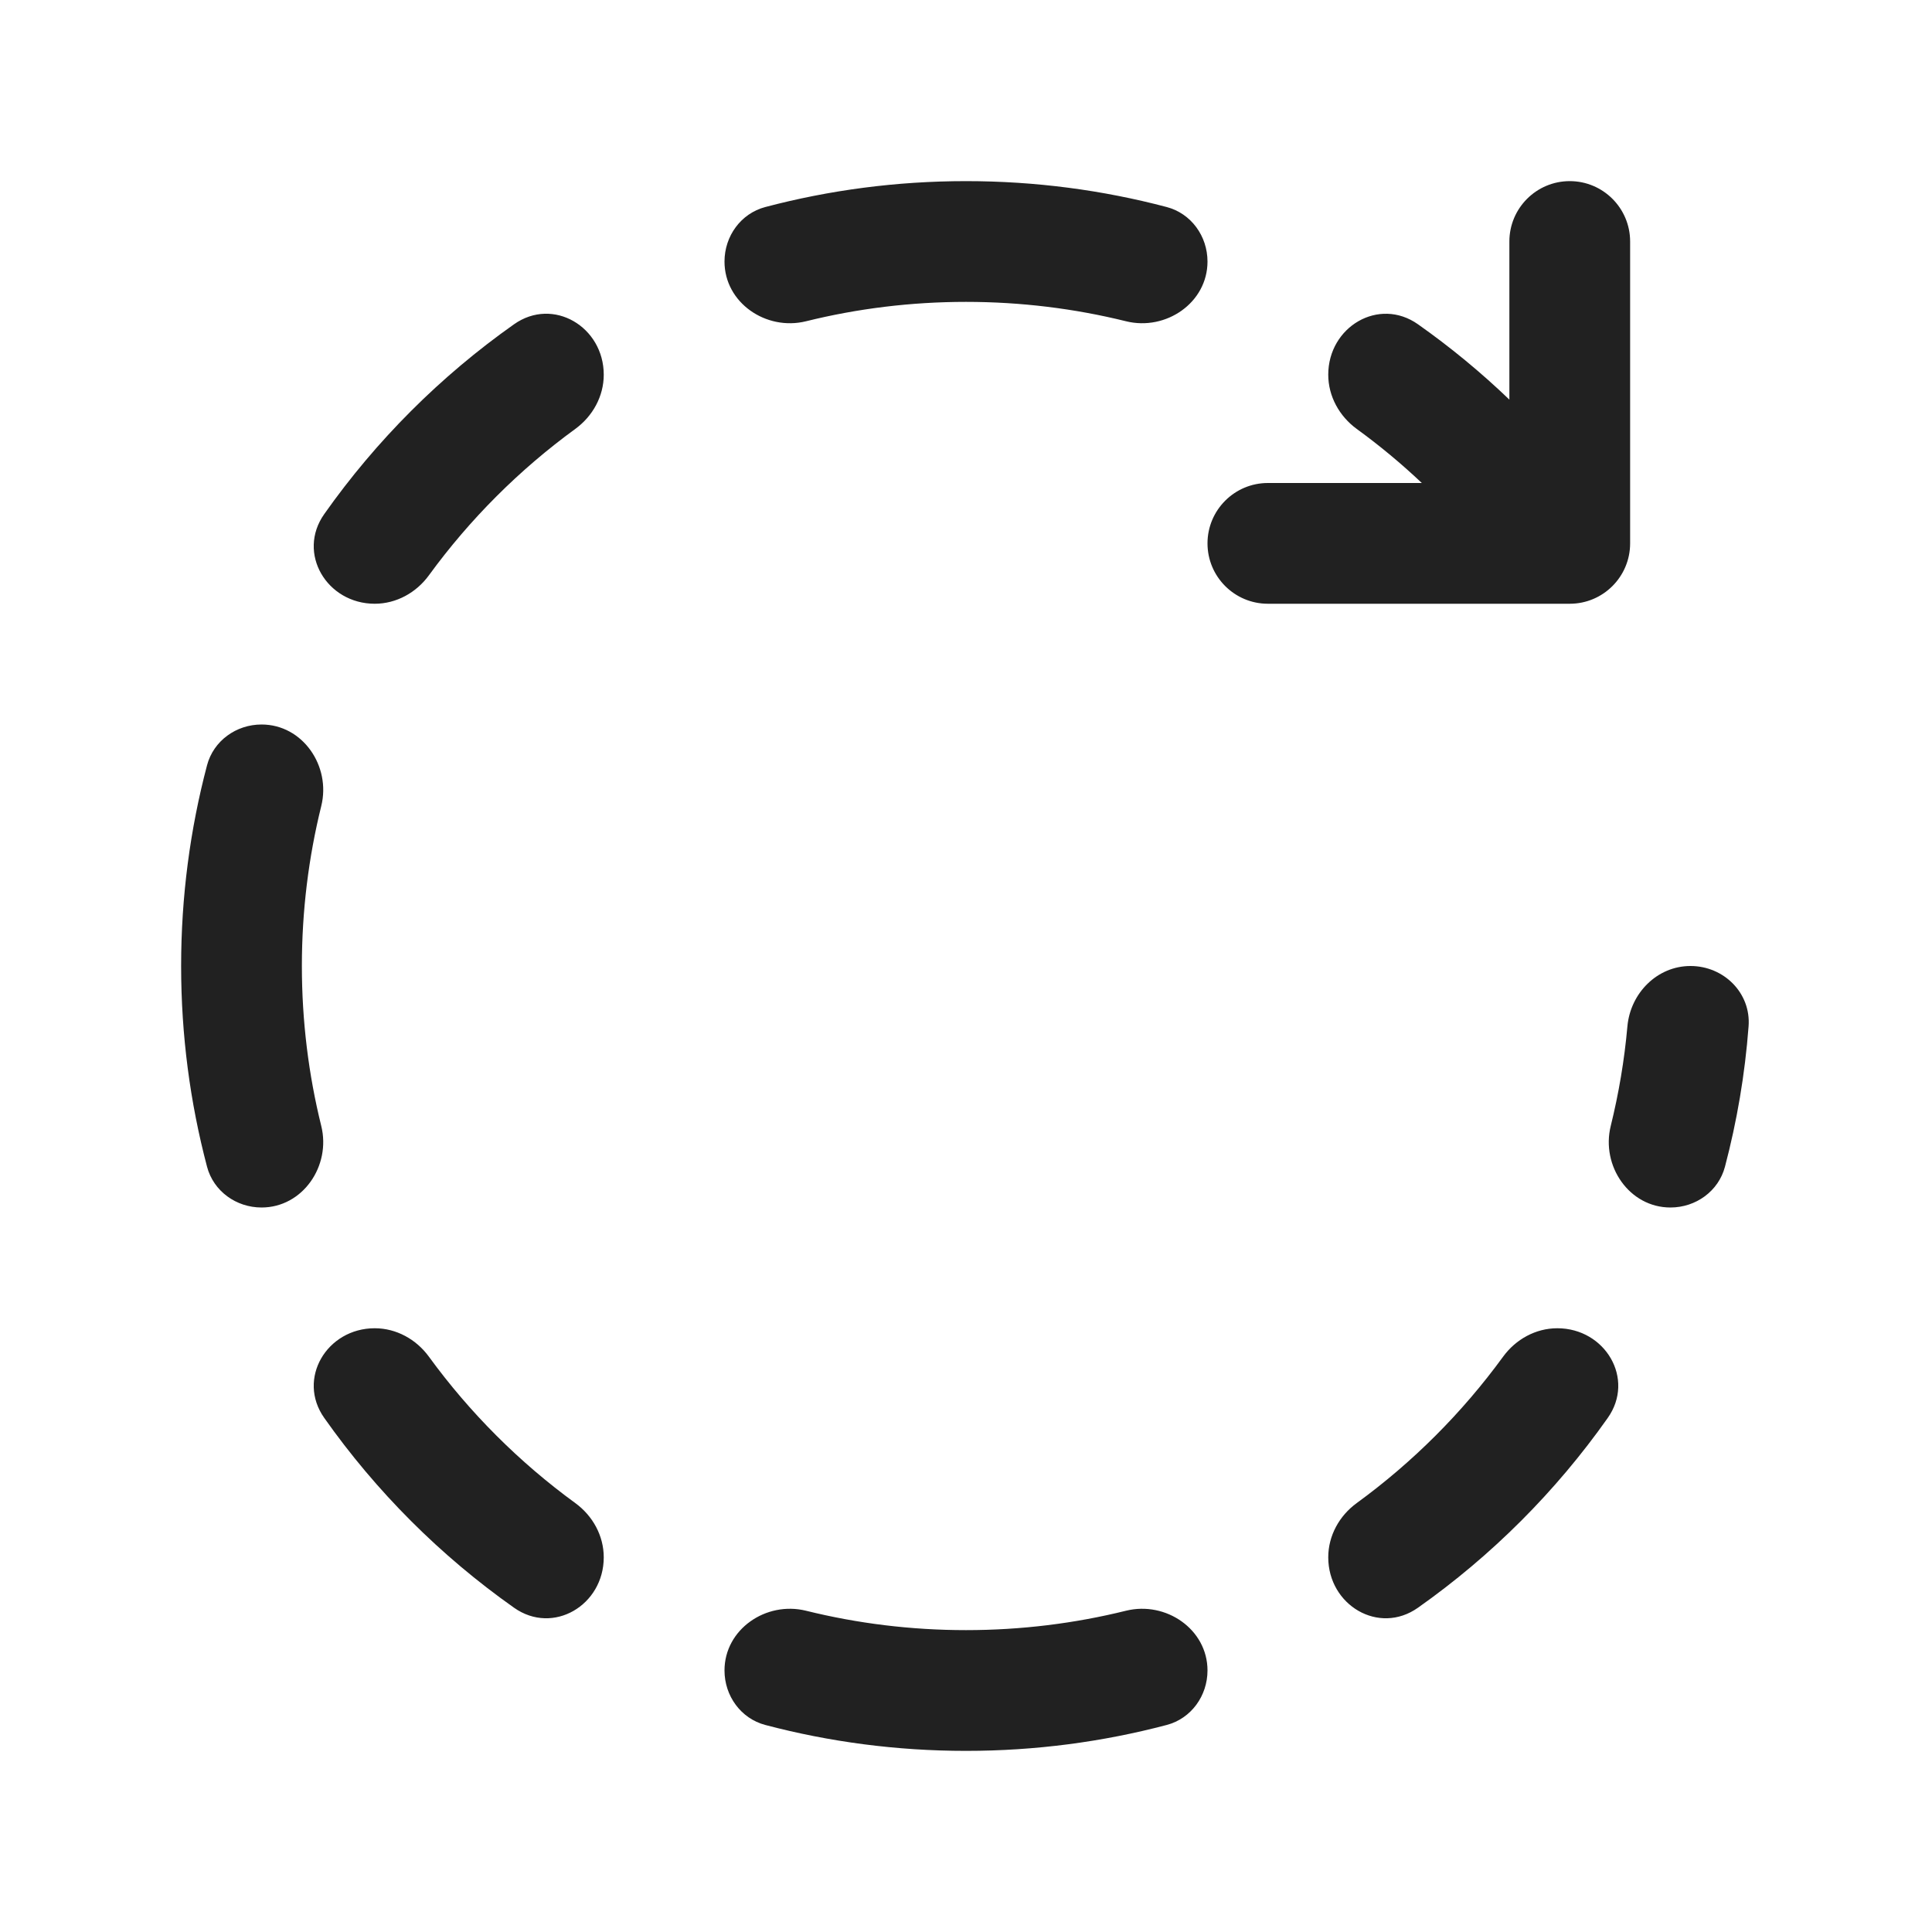
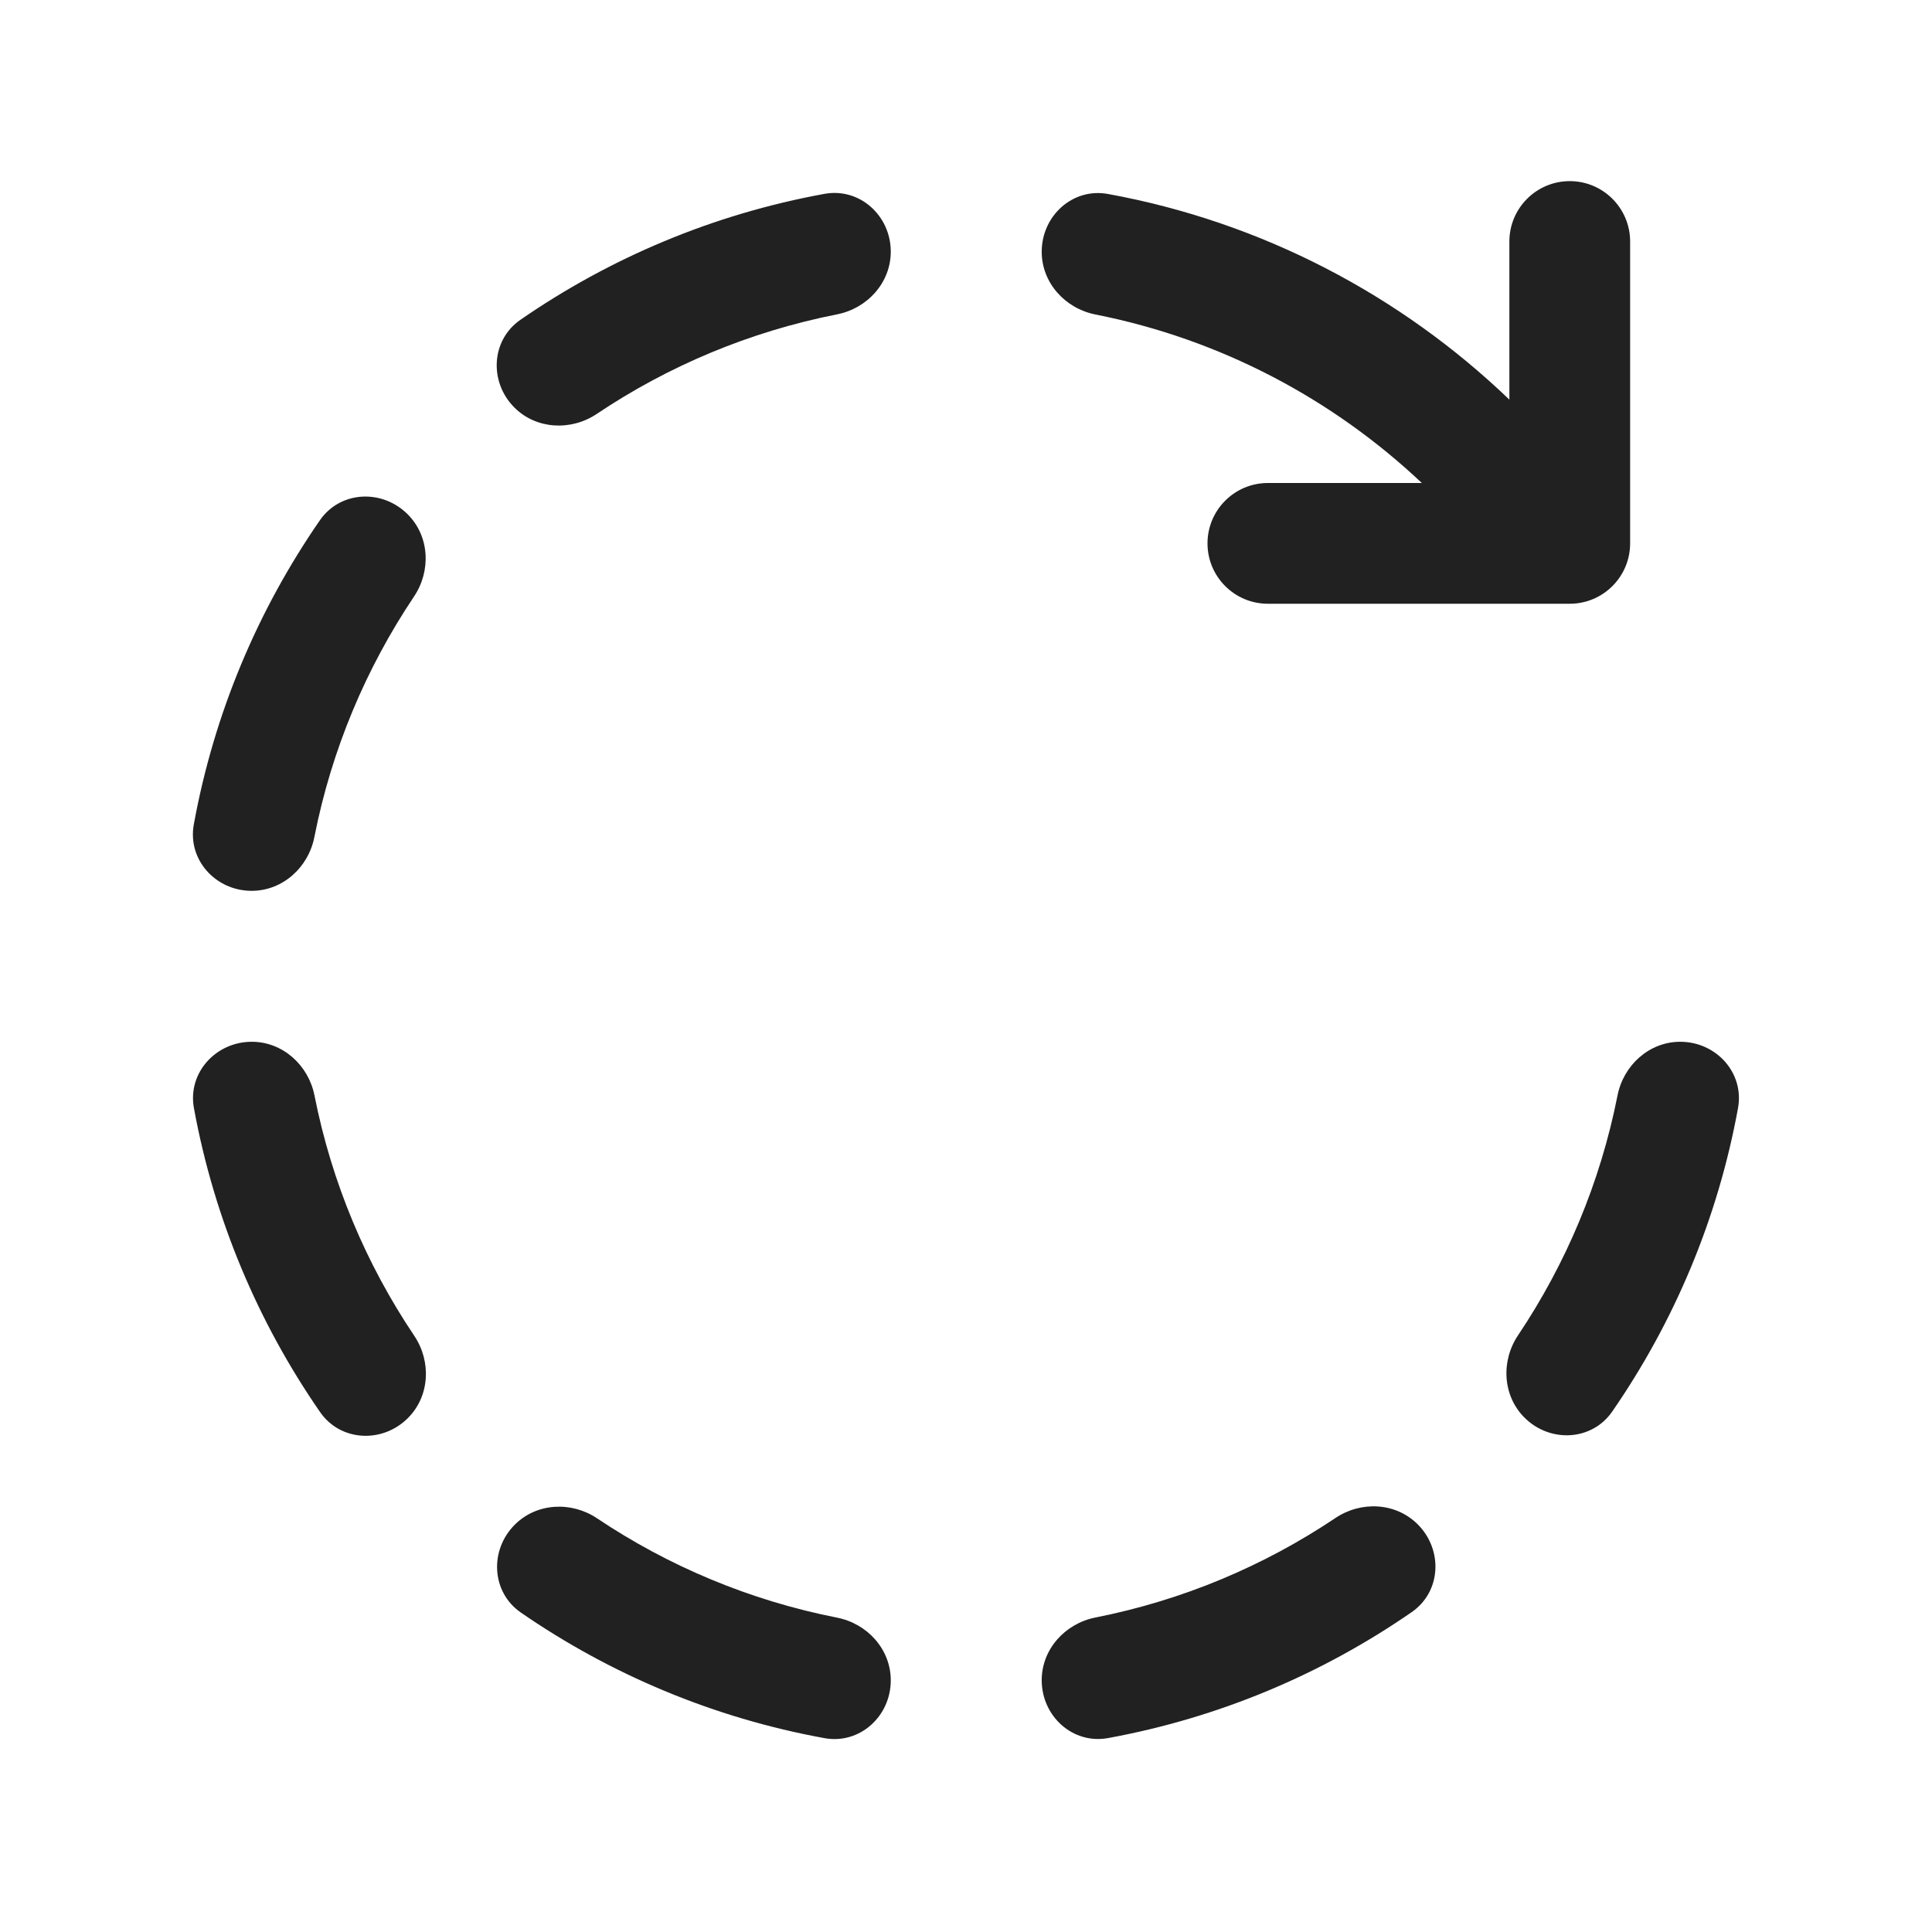
<svg xmlns="http://www.w3.org/2000/svg" width="32" height="32" viewBox="0 0 32 32" fill="none">
-   <path d="M19.324 3.429C19.73 3.536 20 3.912 20 4.332C20 5.014 19.311 5.485 18.65 5.321C17.801 5.111 16.913 5 16 5C15.087 5 14.199 5.111 13.351 5.321C12.689 5.485 12 5.014 12 4.332C12 3.912 12.27 3.536 12.676 3.429C13.737 3.149 14.851 3 16 3C17.149 3 18.263 3.149 19.324 3.429ZM18.649 26.679C19.311 26.515 20 26.986 20 27.668C20 28.088 19.73 28.464 19.324 28.571C18.263 28.851 17.149 29 16 29C14.851 29 13.737 28.851 12.676 28.571C12.27 28.464 12 28.088 12 27.668C12 26.986 12.689 26.515 13.351 26.679C14.199 26.889 15.087 27 16 27C16.913 27 17.801 26.889 18.649 26.679ZM22 25.794C22 26.587 22.838 27.087 23.486 26.629C24.705 25.769 25.769 24.705 26.629 23.486C27.087 22.838 26.587 22 25.794 22C25.436 22 25.106 22.183 24.896 22.471C24.219 23.4 23.4 24.219 22.471 24.896C22.183 25.106 22 25.436 22 25.794ZM22 6.206C22 6.563 22.183 6.893 22.471 7.104C22.85 7.379 23.21 7.679 23.55 8H21C20.448 8 20 8.448 20 9C20 9.552 20.448 10 21 10H26C26.552 10 27 9.552 27 9V4C27 3.448 26.552 3 26 3C25.448 3 25 3.448 25 4V6.619C24.528 6.166 24.022 5.749 23.486 5.371C22.838 4.914 22 5.413 22 6.206ZM8.514 5.371C9.162 4.913 10 5.413 10 6.207C10 6.564 9.817 6.894 9.529 7.104C8.6 7.781 7.781 8.6 7.104 9.529C6.894 9.817 6.564 10 6.207 10C5.413 10 4.913 9.162 5.371 8.514C6.231 7.295 7.295 6.231 8.514 5.371ZM3.429 12.676C3.149 13.737 3 14.851 3 16C3 17.149 3.149 18.263 3.429 19.324C3.536 19.73 3.912 20 4.332 20C5.014 20 5.485 19.311 5.321 18.649C5.111 17.801 5 16.913 5 16C5 15.087 5.111 14.199 5.321 13.351C5.485 12.689 5.014 12 4.332 12C3.912 12 3.536 12.27 3.429 12.676ZM8.514 26.629C9.162 27.087 10 26.587 10 25.794C10 25.436 9.817 25.106 9.529 24.896C8.6 24.219 7.781 23.4 7.104 22.471C6.894 22.183 6.564 22 6.207 22C5.413 22 4.913 22.838 5.371 23.486C6.231 24.705 7.295 25.769 8.514 26.629ZM28.962 16.999C29.004 16.448 28.552 16 28 16C27.448 16 27.005 16.449 26.955 16.999C26.905 17.562 26.811 18.114 26.679 18.649C26.515 19.311 26.986 20 27.668 20C28.088 20 28.464 19.73 28.571 19.324C28.769 18.573 28.902 17.796 28.962 16.999Z" fill="#212121" />
+   <path d="M27 4C27 3.448 26.552 3 26 3C25.448 3 25 3.448 25 4V6.619C23.201 4.893 20.908 3.68 18.353 3.213C17.767 3.105 17.254 3.575 17.254 4.17C17.254 4.683 17.64 5.109 18.144 5.209C20.213 5.618 22.074 6.607 23.55 8H21C20.448 8 20 8.448 20 9C20 9.552 20.448 10 21 10H26C26.552 10 27 9.552 27 9V4ZM8.621 5.296C8.131 5.634 8.099 6.329 8.52 6.75C8.883 7.113 9.458 7.141 9.884 6.856C11.068 6.062 12.414 5.493 13.863 5.207C14.367 5.108 14.754 4.682 14.754 4.168C14.754 3.573 14.24 3.104 13.655 3.211C11.812 3.547 10.105 4.271 8.621 5.296ZM26.791 18.145C26.89 17.642 27.317 17.255 27.83 17.255C28.425 17.255 28.894 17.769 28.787 18.354C28.451 20.194 27.727 21.898 26.704 23.379C26.366 23.869 25.671 23.901 25.25 23.48C24.887 23.117 24.858 22.542 25.144 22.116C25.936 20.934 26.505 19.591 26.791 18.145ZM22.119 25.143C22.545 24.857 23.119 24.885 23.482 25.248C23.903 25.669 23.872 26.364 23.382 26.702C21.9 27.727 20.194 28.451 18.353 28.788C17.767 28.895 17.254 28.425 17.254 27.83C17.254 27.317 17.64 26.891 18.144 26.791C19.591 26.505 20.936 25.936 22.119 25.143ZM13.863 26.793C14.367 26.892 14.754 27.318 14.754 27.832C14.754 28.427 14.24 28.896 13.655 28.789C11.815 28.454 10.109 27.731 8.627 26.709C8.137 26.37 8.105 25.675 8.526 25.254C8.889 24.891 9.463 24.863 9.889 25.148C11.072 25.94 12.416 26.508 13.863 26.793ZM6.861 22.124C7.147 22.55 7.119 23.125 6.756 23.488C6.335 23.909 5.641 23.878 5.302 23.389C4.275 21.905 3.55 20.198 3.212 18.354C3.105 17.769 3.575 17.255 4.17 17.255C4.683 17.255 5.109 17.642 5.209 18.145C5.495 19.594 6.066 20.941 6.861 22.124ZM5.207 13.864C5.108 14.368 4.681 14.755 4.168 14.755C3.573 14.755 3.104 14.242 3.21 13.656C3.546 11.812 4.271 10.103 5.298 8.618C5.636 8.128 6.331 8.097 6.752 8.518C7.115 8.88 7.143 9.455 6.857 9.881C6.063 11.066 5.492 12.414 5.207 13.864Z" fill="#212121" />
</svg>
